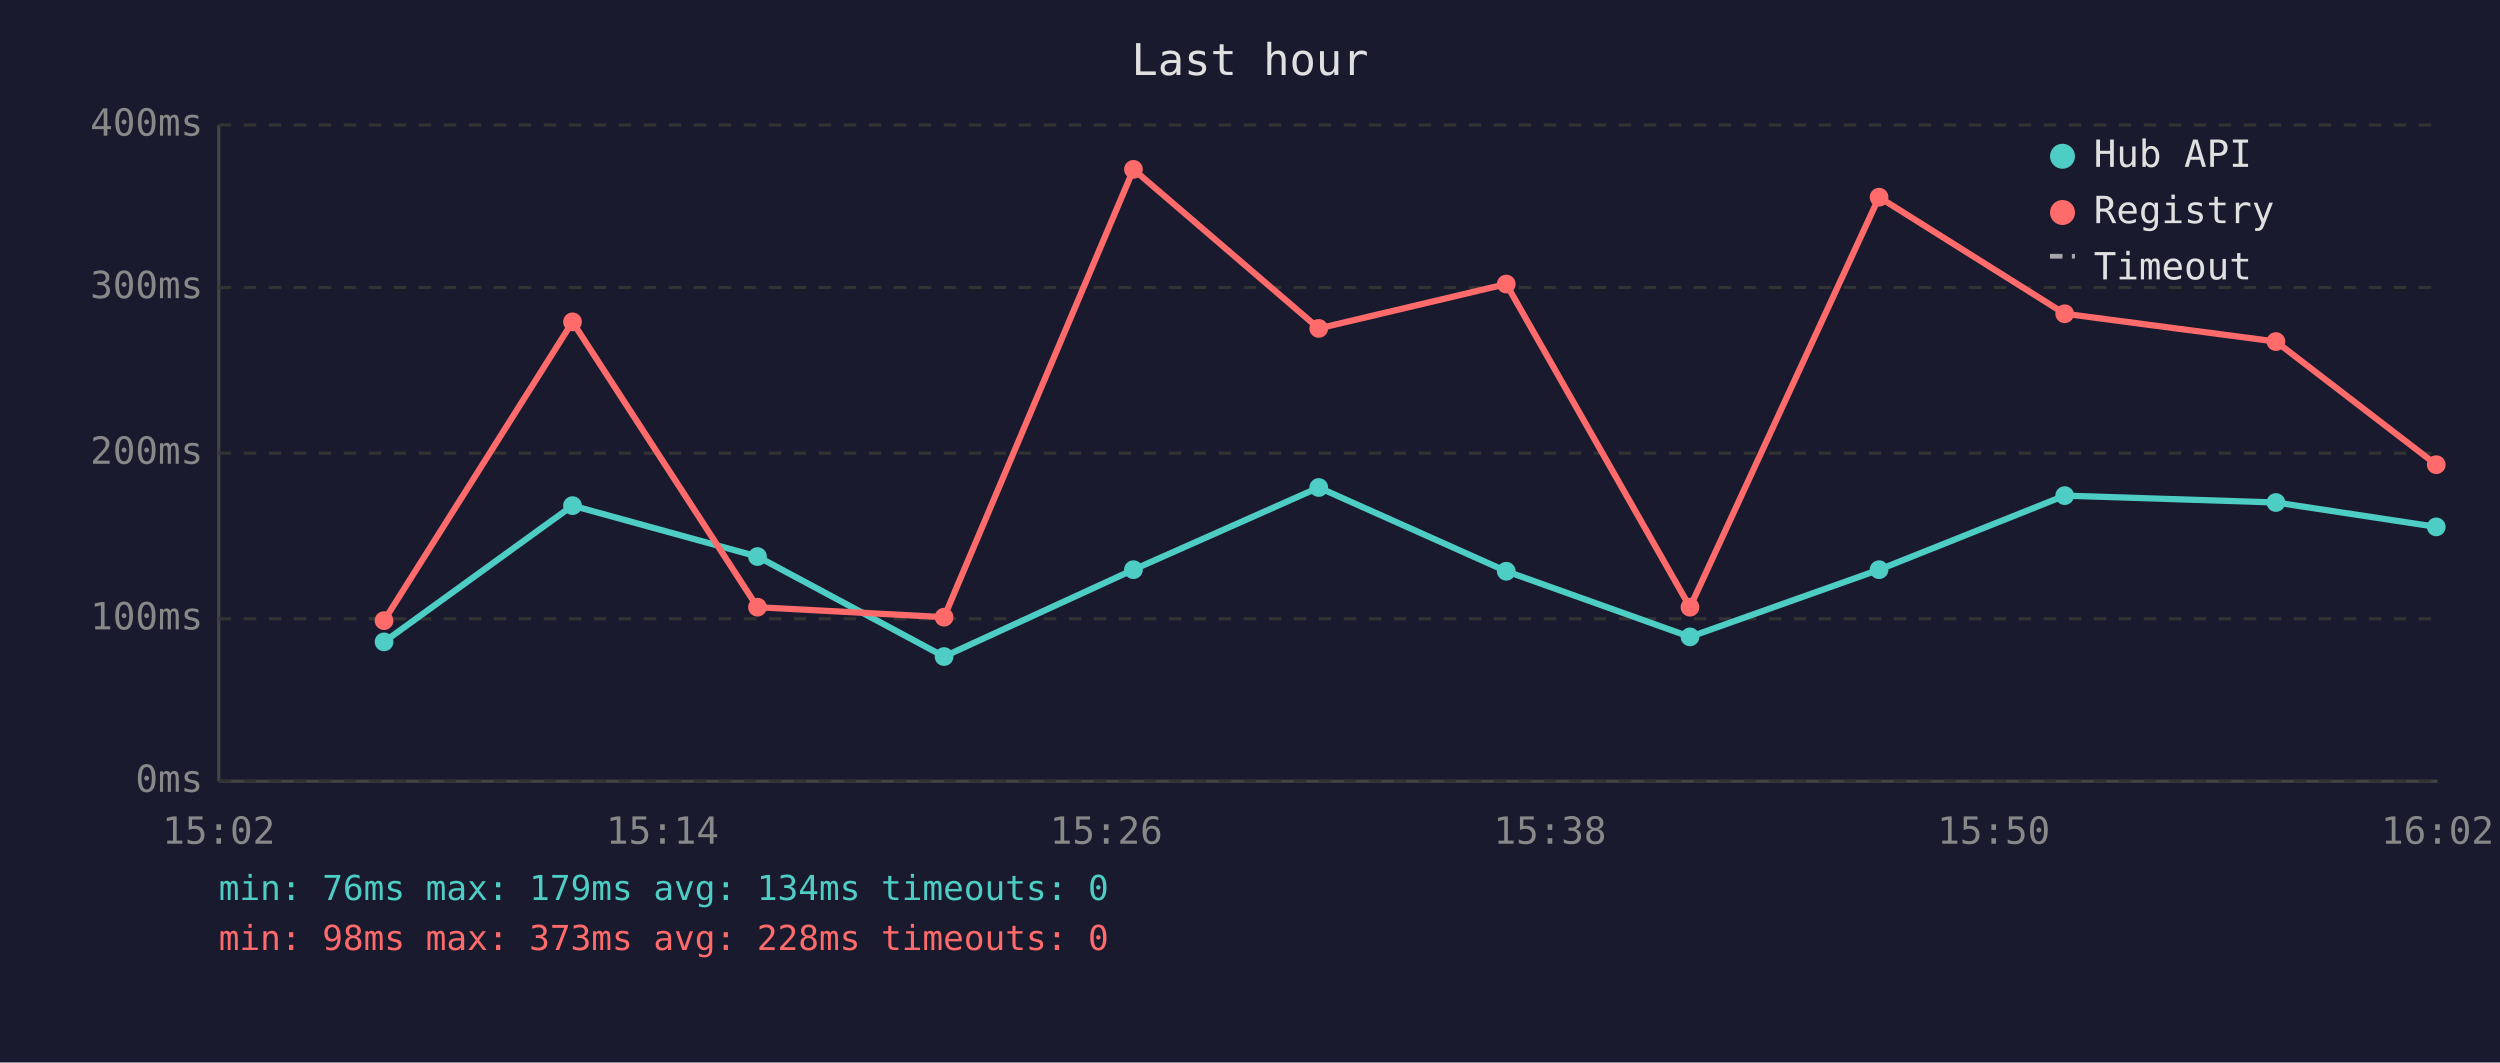
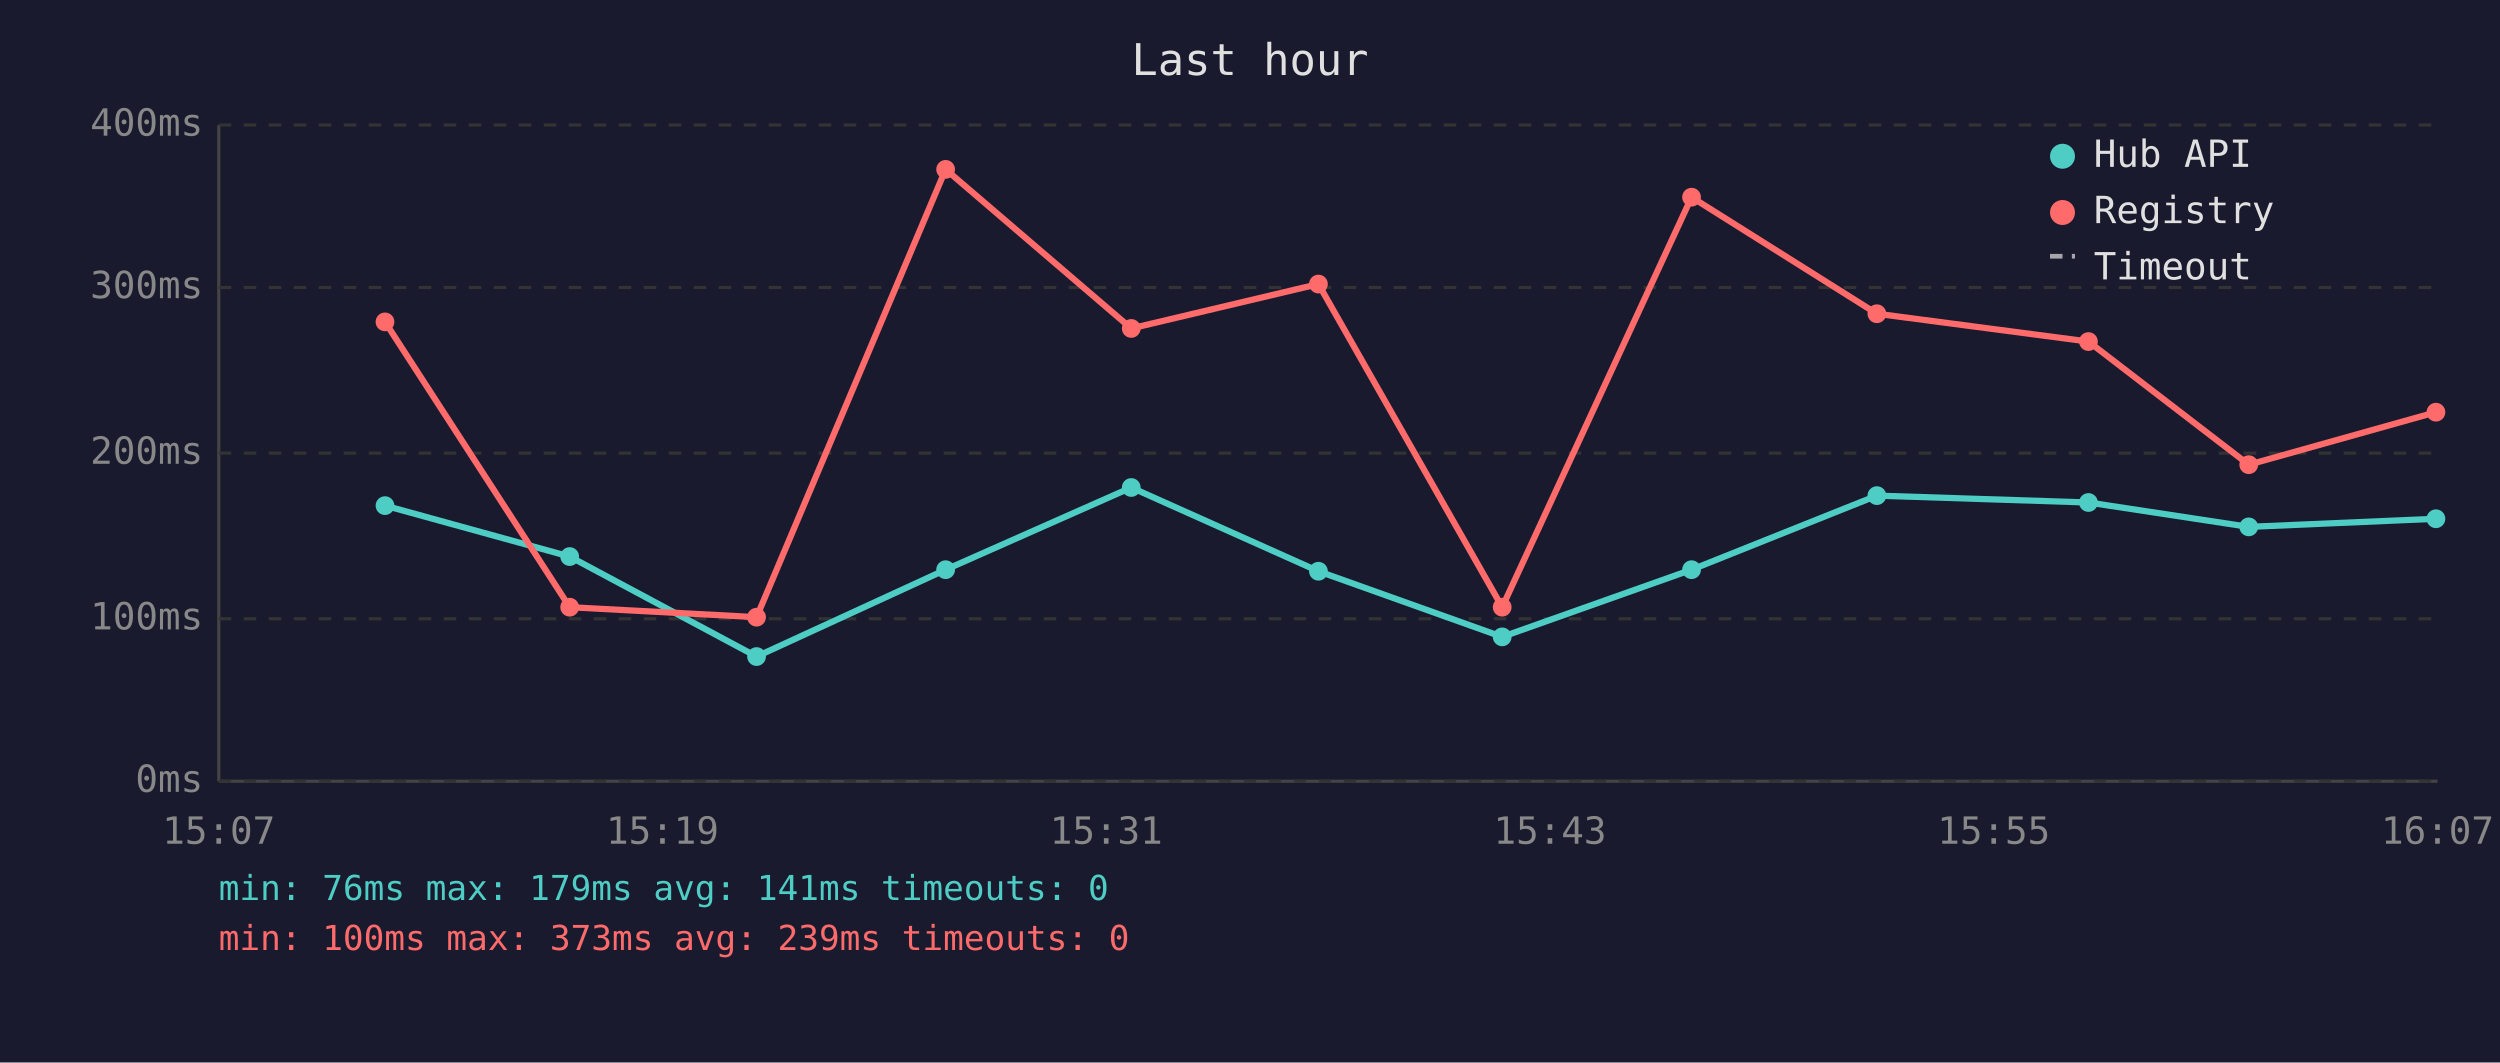
<svg xmlns="http://www.w3.org/2000/svg" viewBox="0 0 800 340" font-family="monospace" font-size="12">
  <rect width="800" height="340" fill="#1a1a2e" />
  <text x="400" y="24" fill="#e0e0e0" font-size="14" text-anchor="middle">Last hour</text>
  <line x1="70" y1="40" x2="70" y2="250" stroke="#444" stroke-width="1" />
  <line x1="70" y1="250" x2="780" y2="250" stroke="#444" stroke-width="1" />
  <line x1="70" y1="250" x2="780" y2="250" stroke="#333" stroke-width="1" stroke-dasharray="4" />
  <text x="65" y="250" fill="#888" text-anchor="end" dominant-baseline="middle">0ms</text>
  <line x1="70" y1="198" x2="780" y2="198" stroke="#333" stroke-width="1" stroke-dasharray="4" />
  <text x="65" y="198" fill="#888" text-anchor="end" dominant-baseline="middle">100ms</text>
  <line x1="70" y1="145" x2="780" y2="145" stroke="#333" stroke-width="1" stroke-dasharray="4" />
  <text x="65" y="145" fill="#888" text-anchor="end" dominant-baseline="middle">200ms</text>
  <line x1="70" y1="92" x2="780" y2="92" stroke="#333" stroke-width="1" stroke-dasharray="4" />
  <text x="65" y="92" fill="#888" text-anchor="end" dominant-baseline="middle">300ms</text>
  <line x1="70" y1="40" x2="780" y2="40" stroke="#333" stroke-width="1" stroke-dasharray="4" />
  <text x="65" y="40" fill="#888" text-anchor="end" dominant-baseline="middle">400ms</text>
-   <text x="70" y="270" fill="#888" text-anchor="middle">15:02</text>
-   <text x="212" y="270" fill="#888" text-anchor="middle">15:14</text>
-   <text x="354" y="270" fill="#888" text-anchor="middle">15:26</text>
-   <text x="496" y="270" fill="#888" text-anchor="middle">15:38</text>
-   <text x="638" y="270" fill="#888" text-anchor="middle">15:50</text>
-   <text x="780" y="270" fill="#888" text-anchor="middle">16:02</text>
-   <polyline points="122.9,205.4 183.2,161.8 242.4,178.1 302.1,210.1 362.7,182.3 422.0,156.0 482.0,182.8 540.8,203.8 601.3,182.3 660.7,158.6 728.3,160.8 779.6,168.6" fill="none" stroke="#4ecdc4" stroke-width="2" opacity="1" />
-   <circle cx="122.9" cy="205.4" r="3" fill="#4ecdc4" />
-   <circle cx="183.2" cy="161.8" r="3" fill="#4ecdc4" />
-   <circle cx="242.4" cy="178.1" r="3" fill="#4ecdc4" />
-   <circle cx="302.1" cy="210.1" r="3" fill="#4ecdc4" />
-   <circle cx="362.7" cy="182.3" r="3" fill="#4ecdc4" />
-   <circle cx="422.0" cy="156.0" r="3" fill="#4ecdc4" />
-   <circle cx="482.0" cy="182.8" r="3" fill="#4ecdc4" />
-   <circle cx="540.8" cy="203.8" r="3" fill="#4ecdc4" />
-   <circle cx="601.3" cy="182.3" r="3" fill="#4ecdc4" />
-   <circle cx="660.7" cy="158.6" r="3" fill="#4ecdc4" />
-   <circle cx="728.3" cy="160.8" r="3" fill="#4ecdc4" />
-   <circle cx="779.6" cy="168.6" r="3" fill="#4ecdc4" />
-   <polyline points="122.9,198.6 183.2,103.0 242.4,194.3 302.1,197.5 362.7,54.2 422.0,105.1 482.0,90.9 540.8,194.3 601.3,63.1 660.7,100.4 728.3,109.3 779.6,148.7" fill="none" stroke="#ff6b6b" stroke-width="2" opacity="1" />
-   <circle cx="122.9" cy="198.6" r="3" fill="#ff6b6b" />
-   <circle cx="183.2" cy="103.0" r="3" fill="#ff6b6b" />
-   <circle cx="242.4" cy="194.3" r="3" fill="#ff6b6b" />
-   <circle cx="302.1" cy="197.5" r="3" fill="#ff6b6b" />
-   <circle cx="362.7" cy="54.2" r="3" fill="#ff6b6b" />
-   <circle cx="422.0" cy="105.1" r="3" fill="#ff6b6b" />
-   <circle cx="482.0" cy="90.9" r="3" fill="#ff6b6b" />
-   <circle cx="540.8" cy="194.3" r="3" fill="#ff6b6b" />
-   <circle cx="601.3" cy="63.1" r="3" fill="#ff6b6b" />
-   <circle cx="660.7" cy="100.4" r="3" fill="#ff6b6b" />
-   <circle cx="728.3" cy="109.3" r="3" fill="#ff6b6b" />
-   <circle cx="779.6" cy="148.7" r="3" fill="#ff6b6b" />
+   <text x="70" y="270" fill="#888" text-anchor="middle">15:07</text>
+   <text x="212" y="270" fill="#888" text-anchor="middle">15:19</text>
+   <text x="354" y="270" fill="#888" text-anchor="middle">15:31</text>
+   <text x="496" y="270" fill="#888" text-anchor="middle">15:43</text>
+   <text x="638" y="270" fill="#888" text-anchor="middle">15:55</text>
+   <text x="780" y="270" fill="#888" text-anchor="middle">16:07</text>
+   <polyline points="123.2,161.8 182.3,178.1 242.1,210.1 302.6,182.3 362.0,156.0 421.9,182.8 480.7,203.8 541.3,182.3 600.6,158.6 668.3,160.8 719.6,168.6 779.5,166.0" fill="none" stroke="#4ecdc4" stroke-width="2" opacity="1" />
+   <circle cx="123.2" cy="161.8" r="3" fill="#4ecdc4" />
+   <circle cx="182.3" cy="178.1" r="3" fill="#4ecdc4" />
+   <circle cx="242.1" cy="210.1" r="3" fill="#4ecdc4" />
+   <circle cx="302.6" cy="182.3" r="3" fill="#4ecdc4" />
+   <circle cx="362.0" cy="156.0" r="3" fill="#4ecdc4" />
+   <circle cx="421.9" cy="182.8" r="3" fill="#4ecdc4" />
+   <circle cx="480.7" cy="203.8" r="3" fill="#4ecdc4" />
+   <circle cx="541.3" cy="182.3" r="3" fill="#4ecdc4" />
+   <circle cx="600.6" cy="158.6" r="3" fill="#4ecdc4" />
+   <circle cx="668.3" cy="160.8" r="3" fill="#4ecdc4" />
+   <circle cx="719.6" cy="168.6" r="3" fill="#4ecdc4" />
+   <circle cx="779.5" cy="166.0" r="3" fill="#4ecdc4" />
+   <polyline points="123.2,103.0 182.3,194.3 242.1,197.5 302.6,54.2 362.0,105.1 421.9,90.9 480.7,194.3 541.3,63.1 600.6,100.4 668.3,109.3 719.6,148.7 779.5,131.9" fill="none" stroke="#ff6b6b" stroke-width="2" opacity="1" />
+   <circle cx="123.2" cy="103.0" r="3" fill="#ff6b6b" />
+   <circle cx="182.3" cy="194.3" r="3" fill="#ff6b6b" />
+   <circle cx="242.1" cy="197.5" r="3" fill="#ff6b6b" />
+   <circle cx="302.6" cy="54.2" r="3" fill="#ff6b6b" />
+   <circle cx="362.0" cy="105.1" r="3" fill="#ff6b6b" />
+   <circle cx="421.9" cy="90.9" r="3" fill="#ff6b6b" />
+   <circle cx="480.7" cy="194.3" r="3" fill="#ff6b6b" />
+   <circle cx="541.3" cy="63.1" r="3" fill="#ff6b6b" />
+   <circle cx="600.6" cy="100.4" r="3" fill="#ff6b6b" />
+   <circle cx="668.3" cy="109.3" r="3" fill="#ff6b6b" />
+   <circle cx="719.6" cy="148.7" r="3" fill="#ff6b6b" />
+   <circle cx="779.5" cy="131.9" r="3" fill="#ff6b6b" />
  <circle cx="660" cy="50" r="4" fill="#4ecdc4" />
  <text x="670" y="50" fill="#e0e0e0" dominant-baseline="middle">Hub API</text>
  <circle cx="660" cy="68" r="4" fill="#ff6b6b" />
  <text x="670" y="68" fill="#e0e0e0" dominant-baseline="middle">Registry</text>
  <line x1="656" y1="82" x2="664" y2="82" stroke="#e0e0e0" stroke-width="1.5" stroke-dasharray="4,3" opacity="0.7" />
  <text x="670" y="86" fill="#e0e0e0" dominant-baseline="middle">Timeout</text>
-   <text x="70" y="288" fill="#4ecdc4" font-size="11">min: 76ms  max: 179ms  avg: 134ms  timeouts: 0</text>
-   <text x="70" y="304" fill="#ff6b6b" font-size="11">min: 98ms  max: 373ms  avg: 228ms  timeouts: 0</text>
+   <text x="70" y="288" fill="#4ecdc4" font-size="11">min: 76ms  max: 179ms  avg: 141ms  timeouts: 0</text>
+   <text x="70" y="304" fill="#ff6b6b" font-size="11">min: 100ms  max: 373ms  avg: 239ms  timeouts: 0</text>
</svg>
